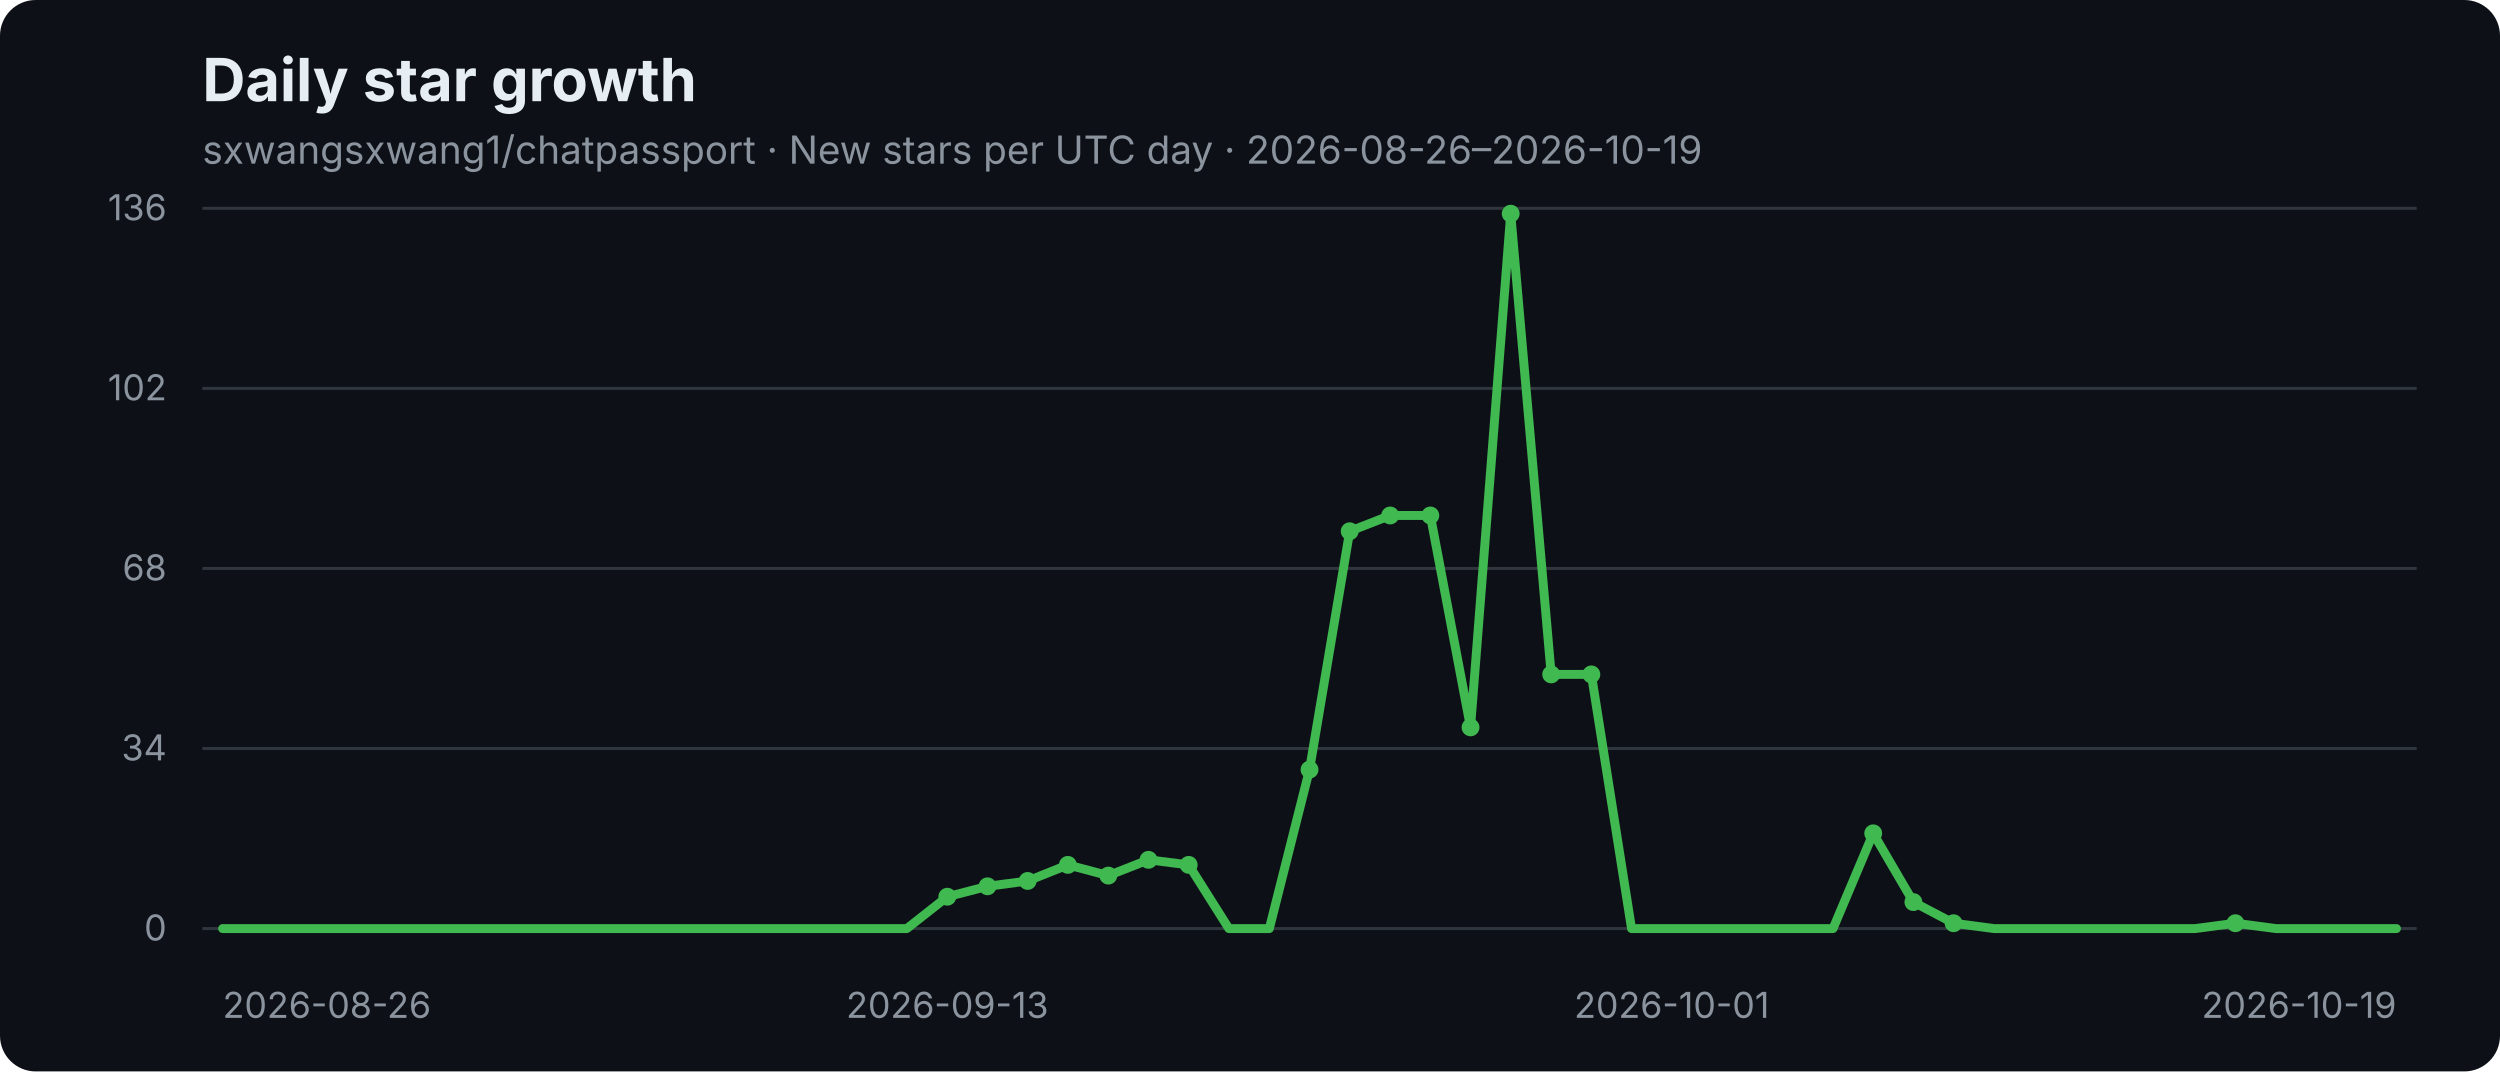
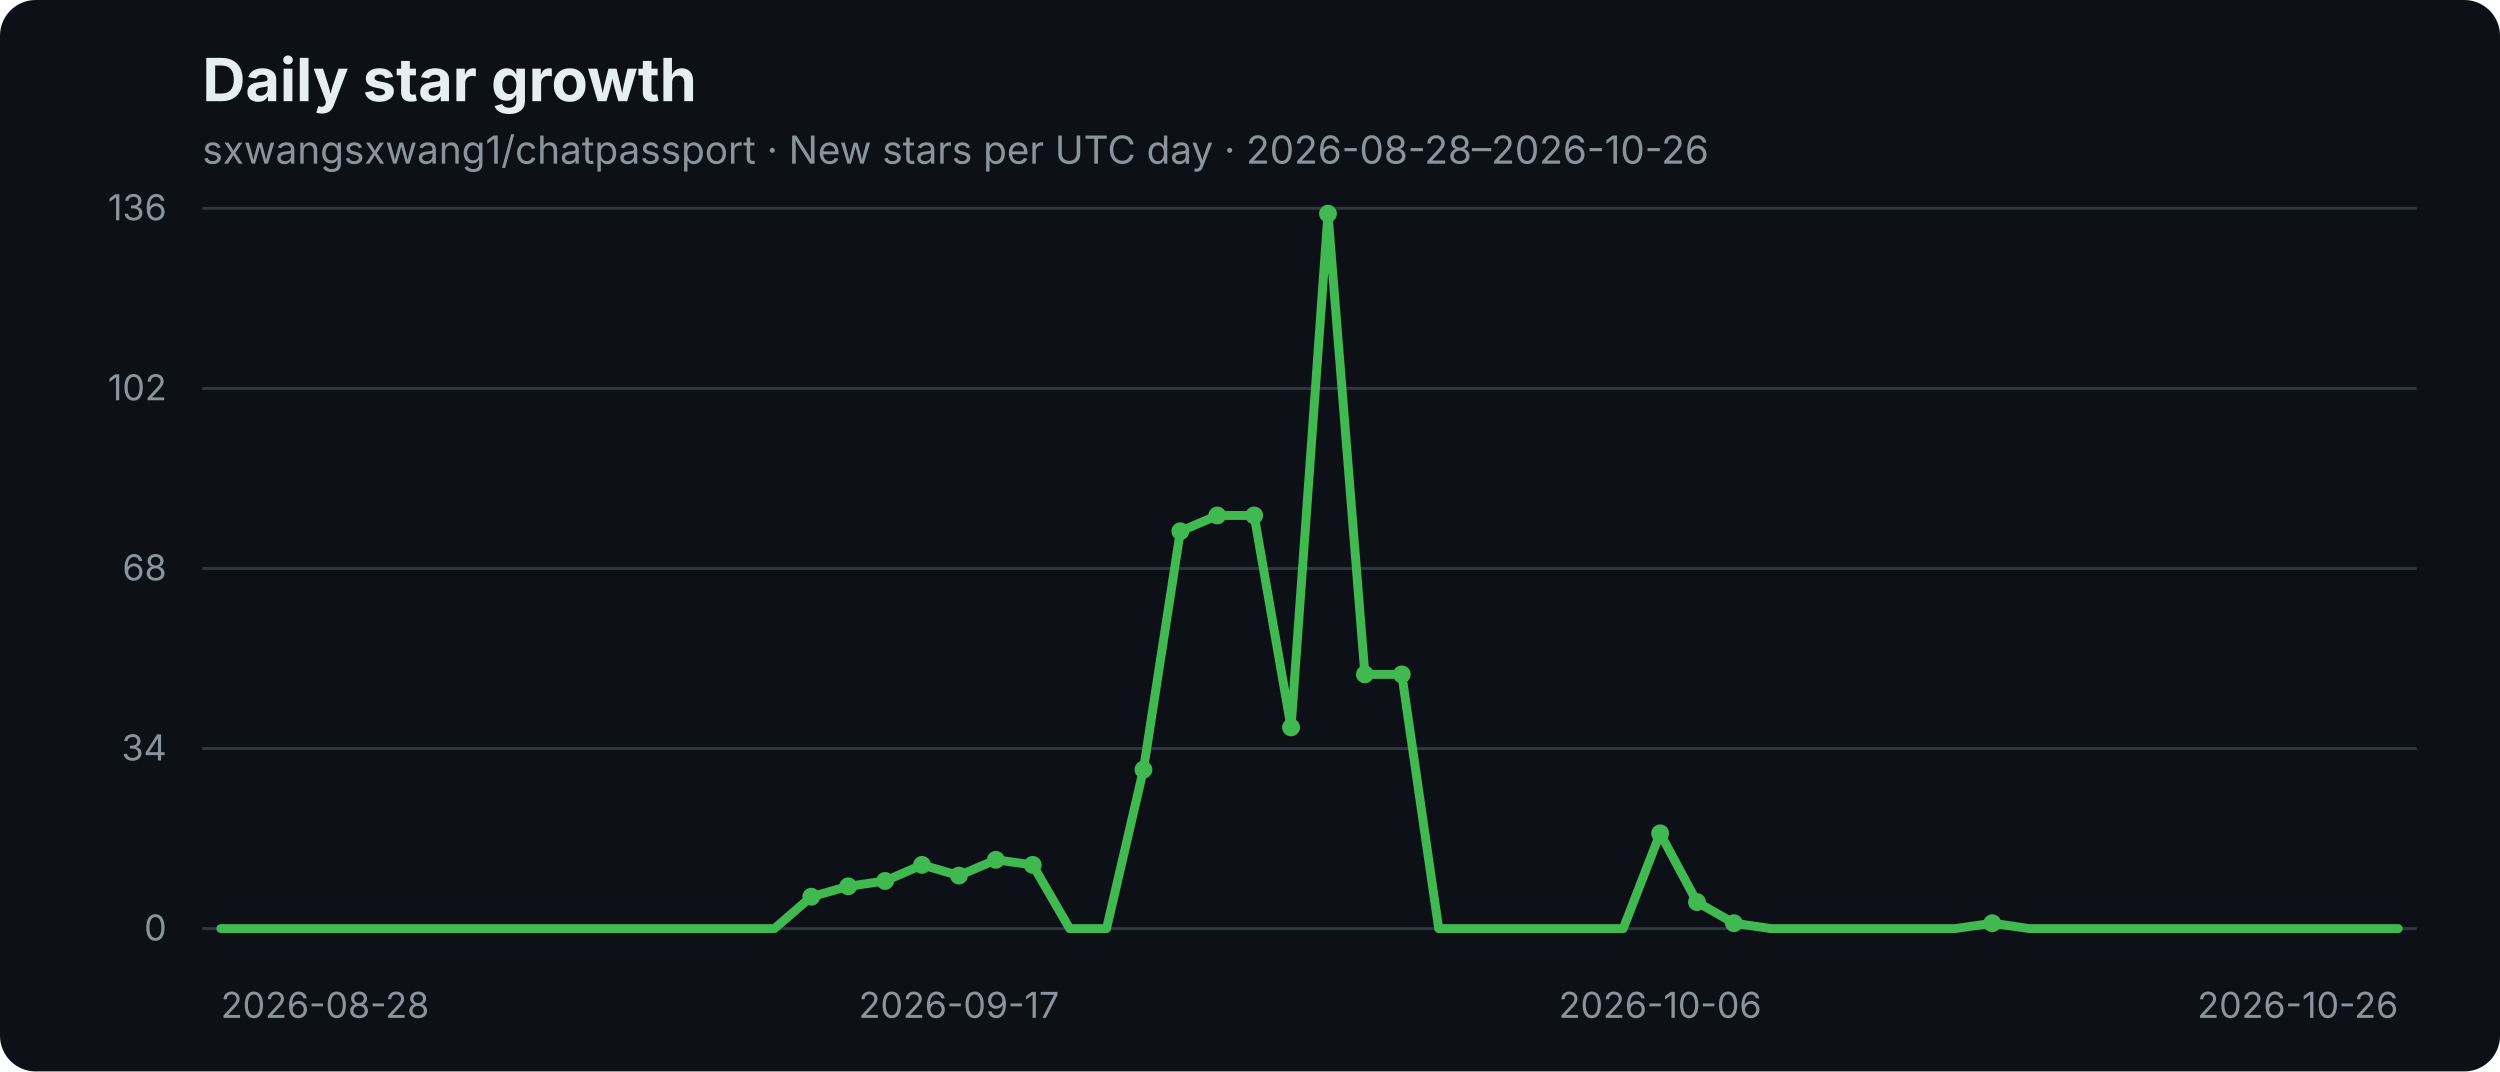
- <svg xmlns="http://www.w3.org/2000/svg" width="840" height="360" viewBox="0 0 840 360" role="img" aria-label="sxwangsxwang1/chatpassport daily star growth: New stars per UTC day · 2026-08-26–2026-10-19">
+ <svg xmlns="http://www.w3.org/2000/svg" width="840" height="360" viewBox="0 0 840 360" role="img" aria-label="sxwangsxwang1/chatpassport daily star growth: New stars per UTC day · 2026-08-28–2026-10-26">
  <rect width="840" height="360" rx="12" fill="#0d1117" />
  <text x="68" y="34" fill="#e6edf3" font-family="-apple-system,BlinkMacSystemFont,Segoe UI,sans-serif" font-size="20" font-weight="700">Daily star growth</text>
-   <text x="68" y="55" fill="#8b949e" font-family="-apple-system,BlinkMacSystemFont,Segoe UI,sans-serif" font-size="13">sxwangsxwang1/chatpassport · New stars per UTC day · 2026-08-26–2026-10-19</text>
+   <text x="68" y="55" fill="#8b949e" font-family="-apple-system,BlinkMacSystemFont,Segoe UI,sans-serif" font-size="13">sxwangsxwang1/chatpassport · New stars per UTC day · 2026-08-28–2026-10-26</text>
  <g font-family="-apple-system,BlinkMacSystemFont,Segoe UI,sans-serif">
    <line x1="68" y1="70" x2="812" y2="70" stroke="#30363d" stroke-width="1" />
    <text x="56" y="74" text-anchor="end" fill="#8b949e" font-size="12">136</text>
    <line x1="68" y1="130.5" x2="812" y2="130.5" stroke="#30363d" stroke-width="1" />
    <text x="56" y="134.5" text-anchor="end" fill="#8b949e" font-size="12">102</text>
    <line x1="68" y1="191" x2="812" y2="191" stroke="#30363d" stroke-width="1" />
    <text x="56" y="195" text-anchor="end" fill="#8b949e" font-size="12">68</text>
    <line x1="68" y1="251.5" x2="812" y2="251.5" stroke="#30363d" stroke-width="1" />
    <text x="56" y="255.5" text-anchor="end" fill="#8b949e" font-size="12">34</text>
    <line x1="68" y1="312" x2="812" y2="312" stroke="#30363d" stroke-width="1" />
    <text x="56" y="316" text-anchor="end" fill="#8b949e" font-size="12">0</text>
-     <text x="74.8" y="342" text-anchor="start" fill="#8b949e" font-size="12">2026-08-26</text>
-     <text x="318.3" y="342" text-anchor="middle" fill="#8b949e" font-size="12">2026-09-13</text>
-     <text x="561.7" y="342" text-anchor="middle" fill="#8b949e" font-size="12">2026-10-01</text>
-     <text x="805.2" y="342" text-anchor="end" fill="#8b949e" font-size="12">2026-10-19</text>
-     <polyline points="74.8,312.0 88.3,312.0 101.8,312.0 115.3,312.0 128.9,312.0 142.4,312.0 155.9,312.0 169.5,312.0 183.0,312.0 196.5,312.0 210.0,312.0 223.6,312.0 237.1,312.0 250.6,312.0 264.1,312.0 277.7,312.0 291.2,312.0 304.7,312.0 318.3,301.3 331.8,297.8 345.3,296.0 358.8,290.6 372.4,294.2 385.9,288.9 399.4,290.6 412.9,312.0 426.5,312.0 440.0,258.6 453.5,178.5 467.1,173.2 480.6,173.2 494.1,244.4 507.6,71.8 521.2,226.6 534.7,226.6 548.2,312.0 561.7,312.0 575.3,312.0 588.8,312.0 602.3,312.0 615.9,312.0 629.4,280.0 642.9,303.1 656.4,310.2 670.0,312.0 683.5,312.0 697.0,312.0 710.5,312.0 724.1,312.0 737.6,312.0 751.1,310.2 764.7,312.0 778.2,312.0 791.7,312.0 805.2,312.0" fill="none" stroke="#3fb950" stroke-width="3" stroke-linecap="round" stroke-linejoin="round" />
-     <circle cx="318.3" cy="301.3" r="3" fill="#3fb950" />
-     <circle cx="331.8" cy="297.8" r="3" fill="#3fb950" />
-     <circle cx="345.3" cy="296.0" r="3" fill="#3fb950" />
-     <circle cx="358.8" cy="290.6" r="3" fill="#3fb950" />
-     <circle cx="372.4" cy="294.2" r="3" fill="#3fb950" />
-     <circle cx="385.9" cy="288.9" r="3" fill="#3fb950" />
-     <circle cx="399.4" cy="290.6" r="3" fill="#3fb950" />
-     <circle cx="440.0" cy="258.6" r="3" fill="#3fb950" />
-     <circle cx="453.5" cy="178.5" r="3" fill="#3fb950" />
-     <circle cx="467.1" cy="173.2" r="3" fill="#3fb950" />
-     <circle cx="480.6" cy="173.2" r="3" fill="#3fb950" />
-     <circle cx="494.1" cy="244.4" r="3" fill="#3fb950" />
-     <circle cx="507.6" cy="71.8" r="3" fill="#3fb950" />
-     <circle cx="521.2" cy="226.6" r="3" fill="#3fb950" />
-     <circle cx="534.7" cy="226.6" r="3" fill="#3fb950" />
-     <circle cx="629.4" cy="280.0" r="3" fill="#3fb950" />
-     <circle cx="642.9" cy="303.1" r="3" fill="#3fb950" />
-     <circle cx="656.4" cy="310.2" r="3" fill="#3fb950" />
-     <circle cx="751.1" cy="310.2" r="3" fill="#3fb950" />
+     <text x="74.2" y="342" text-anchor="start" fill="#8b949e" font-size="12">2026-08-28</text>
+     <text x="322.2" y="342" text-anchor="middle" fill="#8b949e" font-size="12">2026-09-17</text>
+     <text x="557.8" y="342" text-anchor="middle" fill="#8b949e" font-size="12">2026-10-06</text>
+     <text x="805.8" y="342" text-anchor="end" fill="#8b949e" font-size="12">2026-10-26</text>
+     <polyline points="74.2,312.0 86.6,312.0 99.0,312.0 111.4,312.0 123.8,312.0 136.2,312.0 148.6,312.0 161.0,312.0 173.4,312.0 185.8,312.0 198.2,312.0 210.6,312.0 223.0,312.0 235.4,312.0 247.8,312.0 260.2,312.0 272.6,301.3 285.0,297.8 297.4,296.0 309.8,290.6 322.2,294.2 334.6,288.9 347.0,290.6 359.4,312.0 371.8,312.0 384.2,258.6 396.6,178.5 409.0,173.2 421.4,173.2 433.8,244.4 446.2,71.8 458.6,226.6 471.0,226.6 483.4,312.0 495.8,312.0 508.2,312.0 520.6,312.0 533.0,312.0 545.4,312.0 557.8,280.0 570.2,303.1 582.6,310.2 595.0,312.0 607.4,312.0 619.8,312.0 632.2,312.0 644.6,312.0 657.0,312.0 669.4,310.2 681.8,312.0 694.2,312.0 706.6,312.0 719.0,312.0 731.4,312.0 743.8,312.0 756.2,312.0 768.6,312.0 781.0,312.0 793.4,312.0 805.8,312.0" fill="none" stroke="#3fb950" stroke-width="3" stroke-linecap="round" stroke-linejoin="round" />
+     <circle cx="272.6" cy="301.3" r="3" fill="#3fb950" />
+     <circle cx="285.0" cy="297.8" r="3" fill="#3fb950" />
+     <circle cx="297.4" cy="296.0" r="3" fill="#3fb950" />
+     <circle cx="309.8" cy="290.6" r="3" fill="#3fb950" />
+     <circle cx="322.2" cy="294.2" r="3" fill="#3fb950" />
+     <circle cx="334.6" cy="288.9" r="3" fill="#3fb950" />
+     <circle cx="347.0" cy="290.6" r="3" fill="#3fb950" />
+     <circle cx="384.2" cy="258.6" r="3" fill="#3fb950" />
+     <circle cx="396.6" cy="178.5" r="3" fill="#3fb950" />
+     <circle cx="409.0" cy="173.2" r="3" fill="#3fb950" />
+     <circle cx="421.4" cy="173.2" r="3" fill="#3fb950" />
+     <circle cx="433.8" cy="244.4" r="3" fill="#3fb950" />
+     <circle cx="446.2" cy="71.8" r="3" fill="#3fb950" />
+     <circle cx="458.6" cy="226.6" r="3" fill="#3fb950" />
+     <circle cx="471.0" cy="226.6" r="3" fill="#3fb950" />
+     <circle cx="557.8" cy="280.0" r="3" fill="#3fb950" />
+     <circle cx="570.2" cy="303.1" r="3" fill="#3fb950" />
+     <circle cx="582.6" cy="310.2" r="3" fill="#3fb950" />
+     <circle cx="669.4" cy="310.2" r="3" fill="#3fb950" />
  </g>
</svg>
